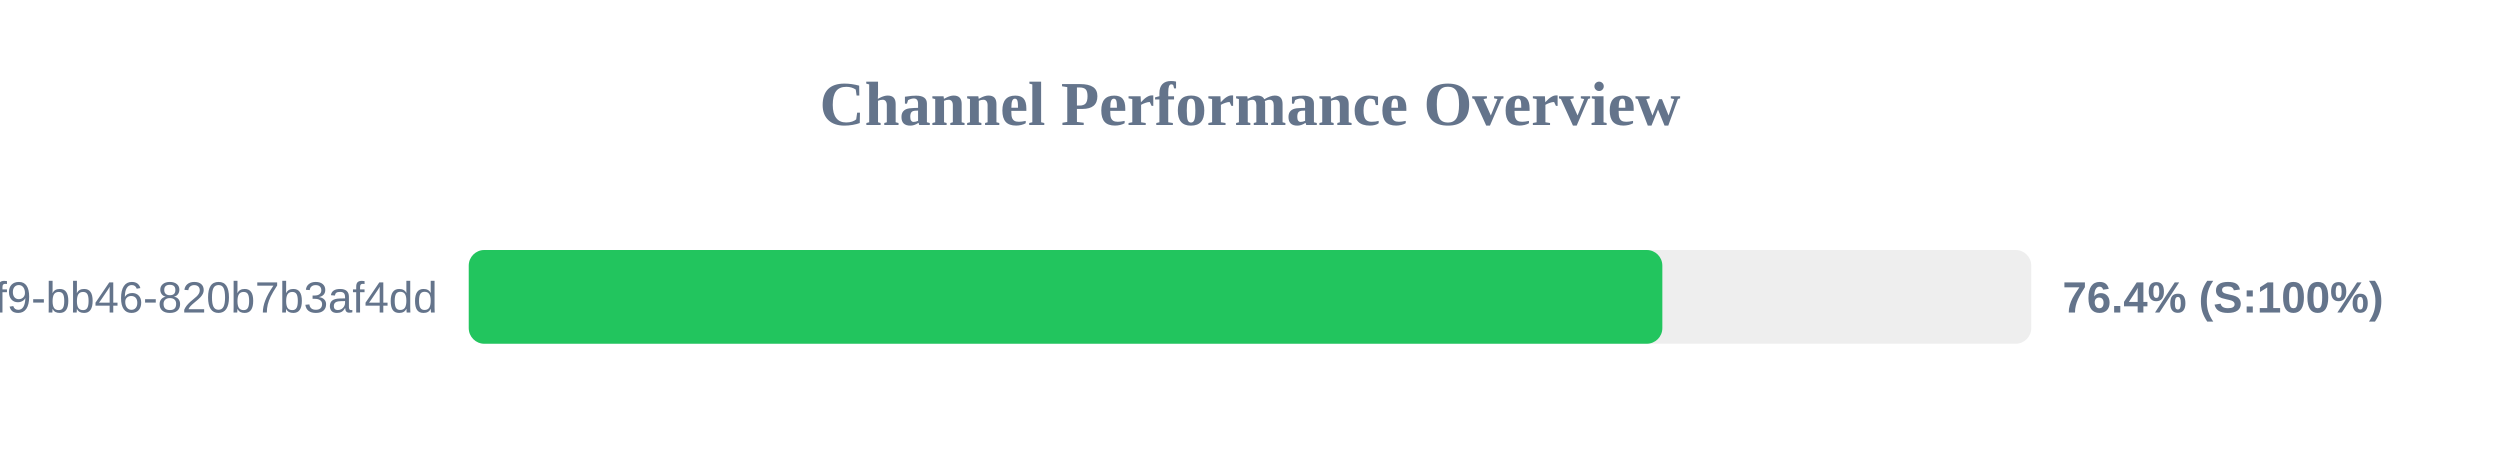
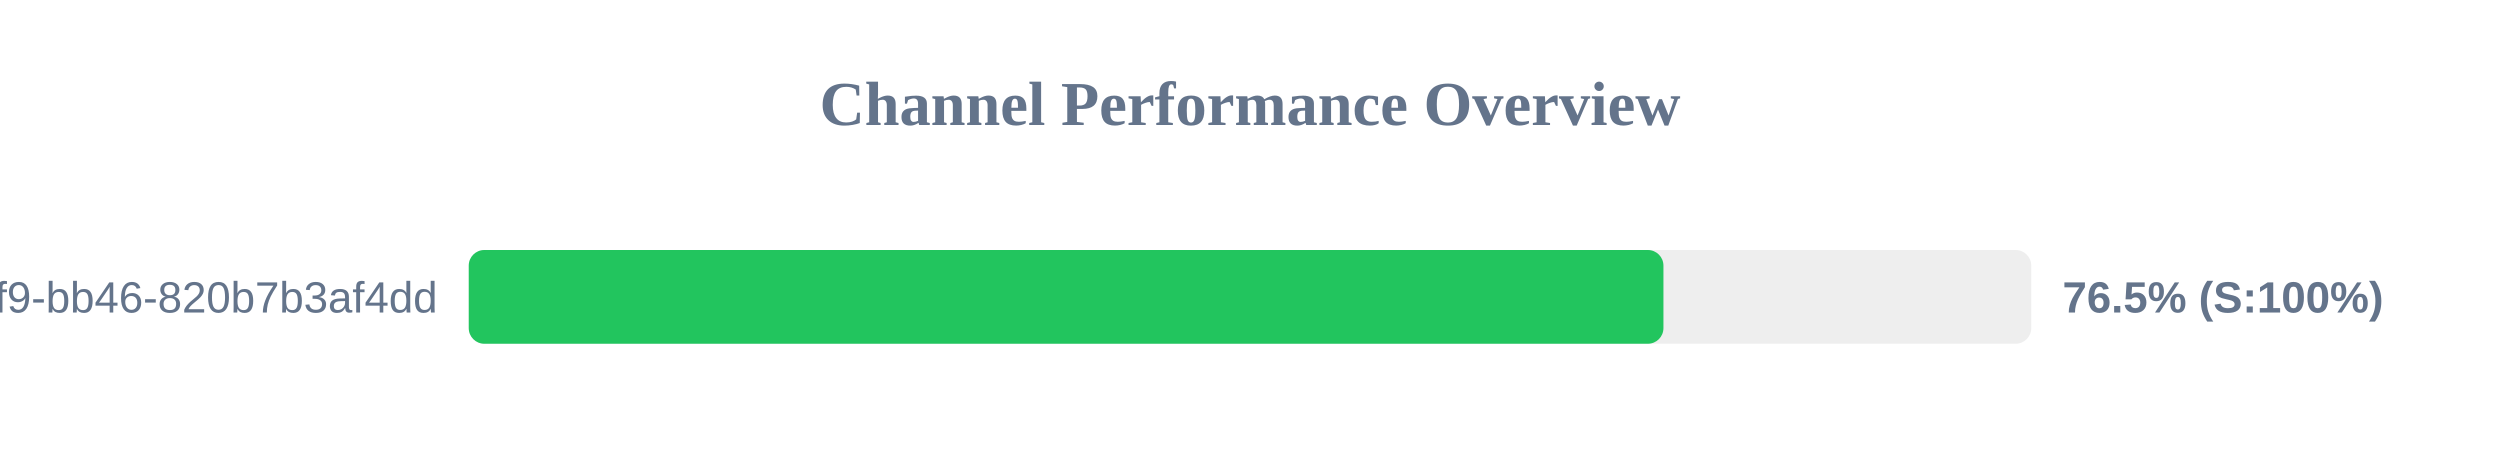
<svg xmlns="http://www.w3.org/2000/svg" width="800" height="150" version="1.1">
  <style>
        .row { font: 14px Arial; fill: #64748b; }
        .score { font: bold 14px Arial; fill: #64748b; }
    </style>
  <text x="400" y="40" text-anchor="middle" font-size="20px" font-weight="bold" fill="#64748b">Channel Performance Overview</text>
  <rect x="150" y="80" width="500" height="30" fill="#eee" rx="5" />
-   <rect x="150" y="80" width="381.95" height="30" fill="#22c55e" rx="5" />
+   <rect x="150" y="80" width="382.3" height="30" fill="#22c55e" rx="5" />
  <text x="140" y="100" text-anchor="end" class="row">?uuid=80b2ac81-ba69-41f9-bb46-820b7b3af4dd</text>
-   <text x="660" y="100" text-anchor="start" class="score">76.4% (S:100%)</text>
+   <text x="660" y="100" text-anchor="start" class="score">76.5% (S:100%)</text>
</svg>
